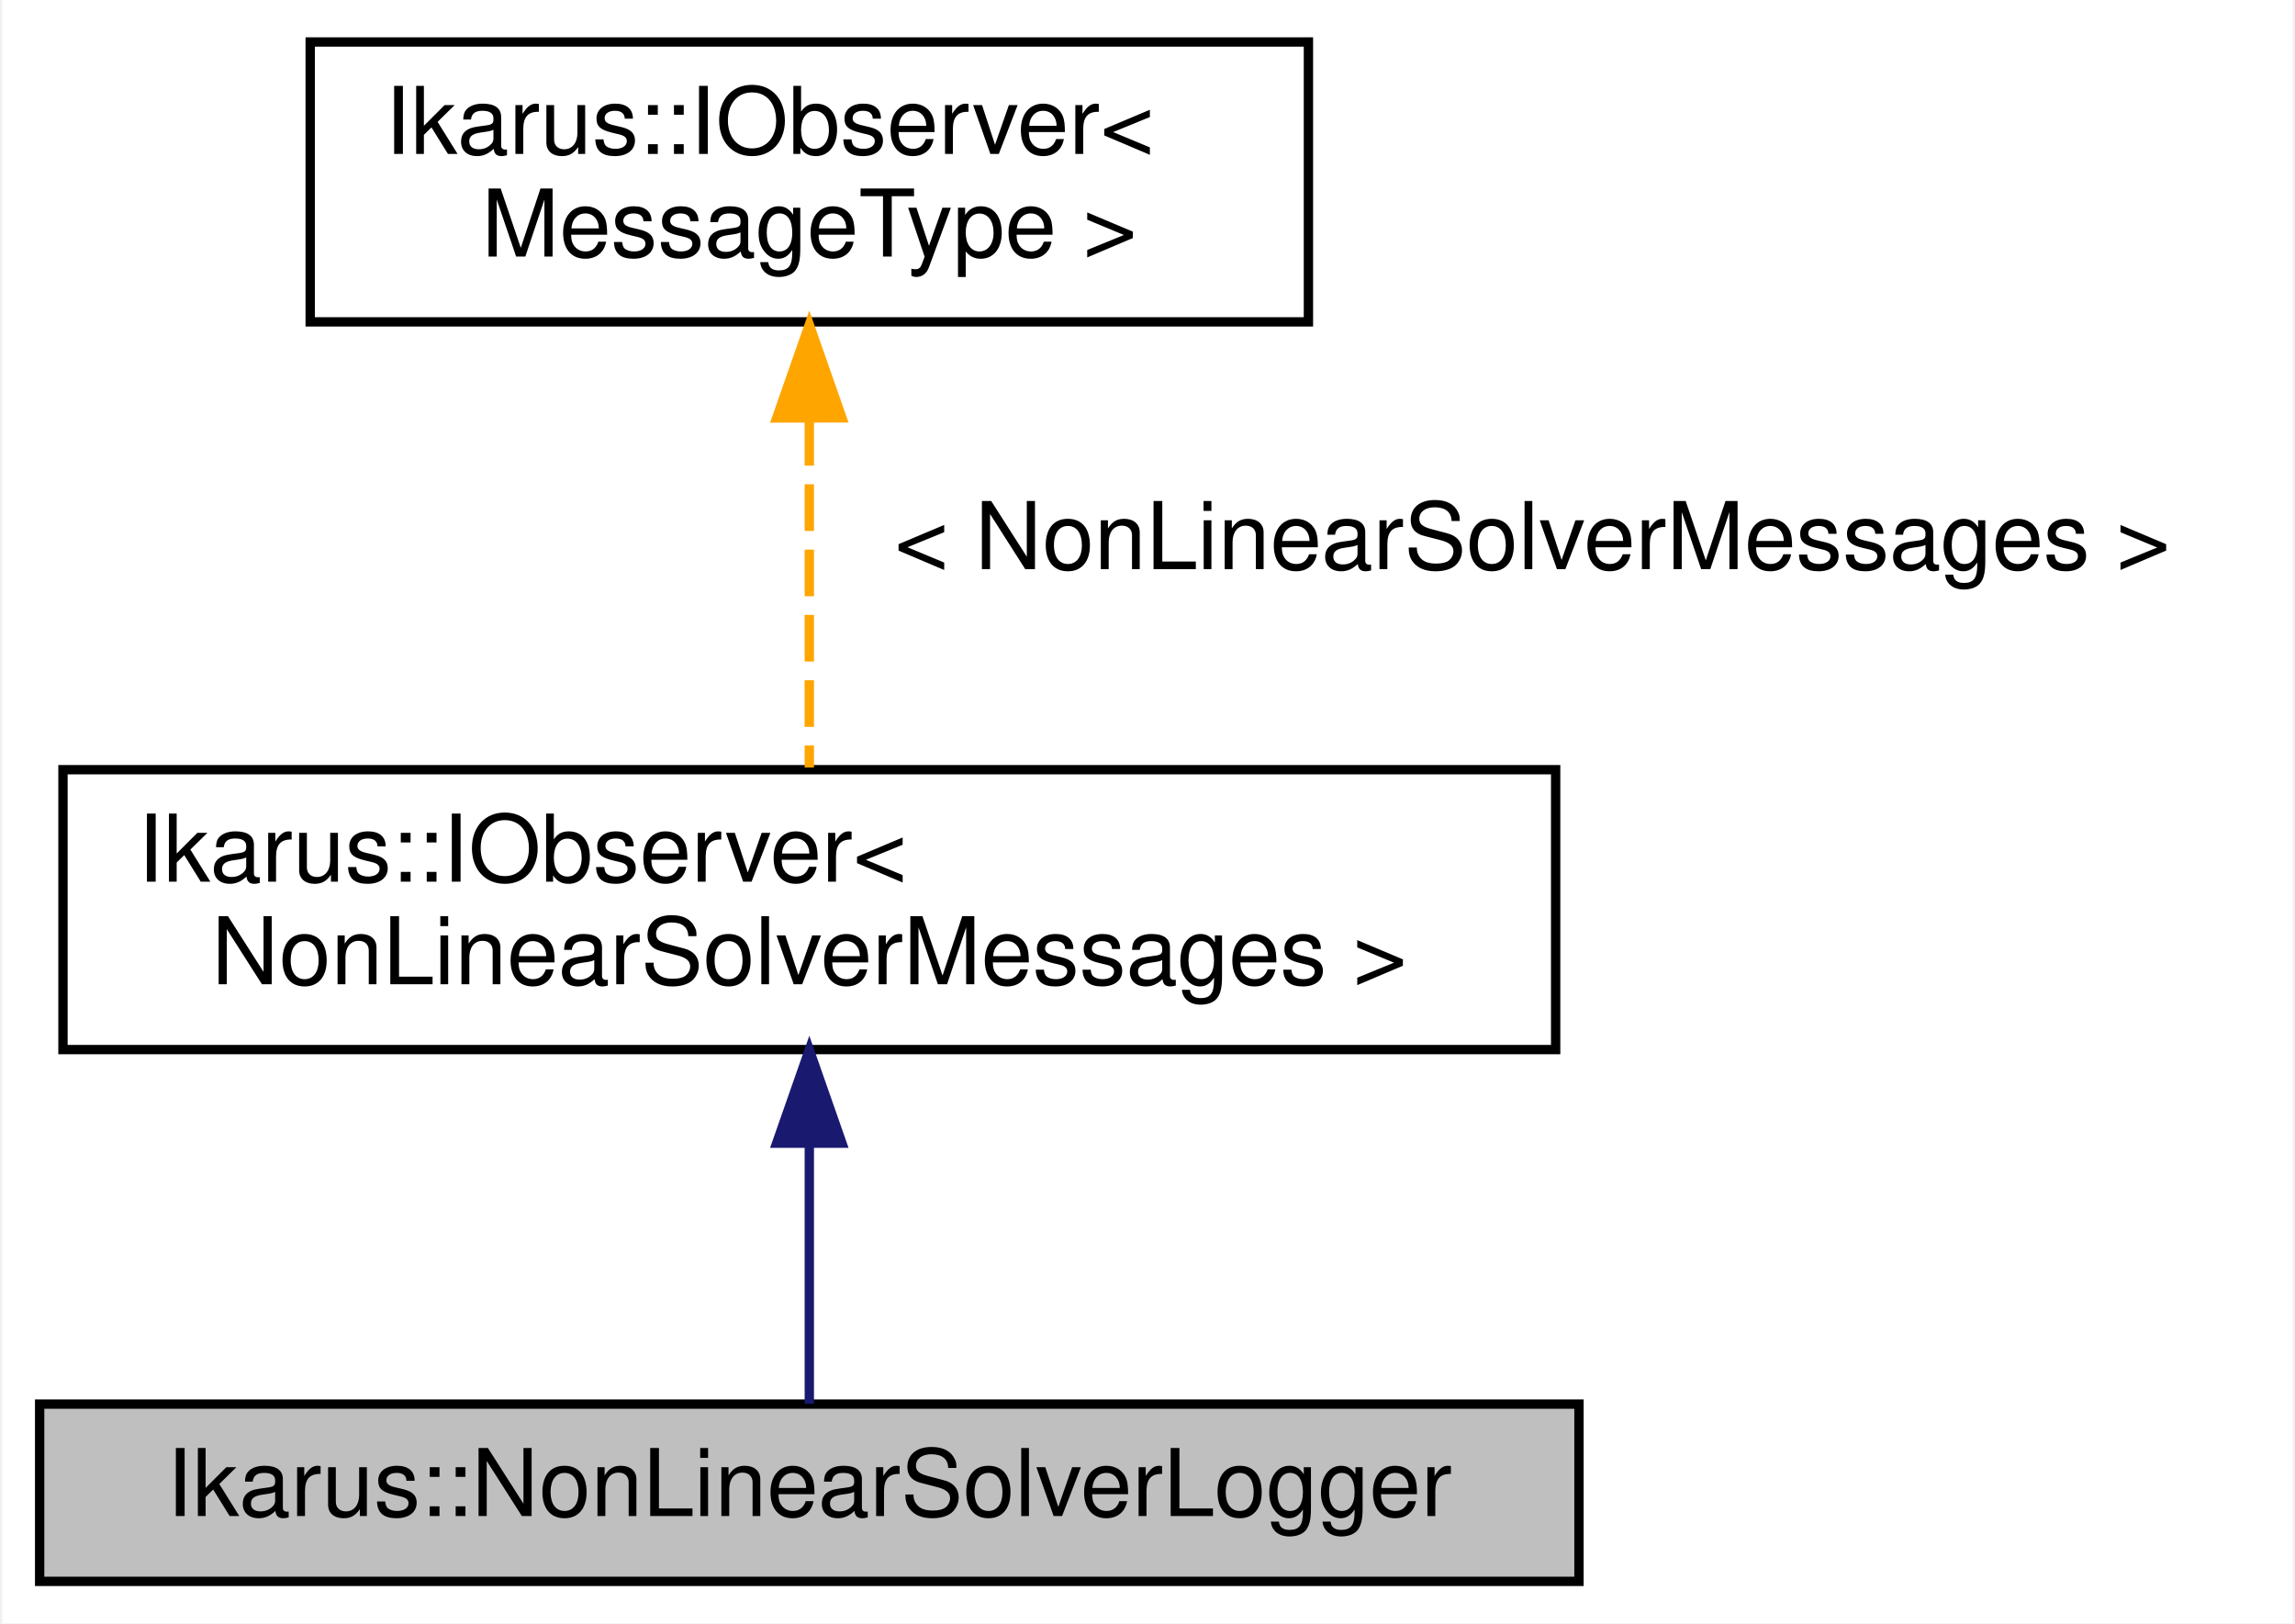
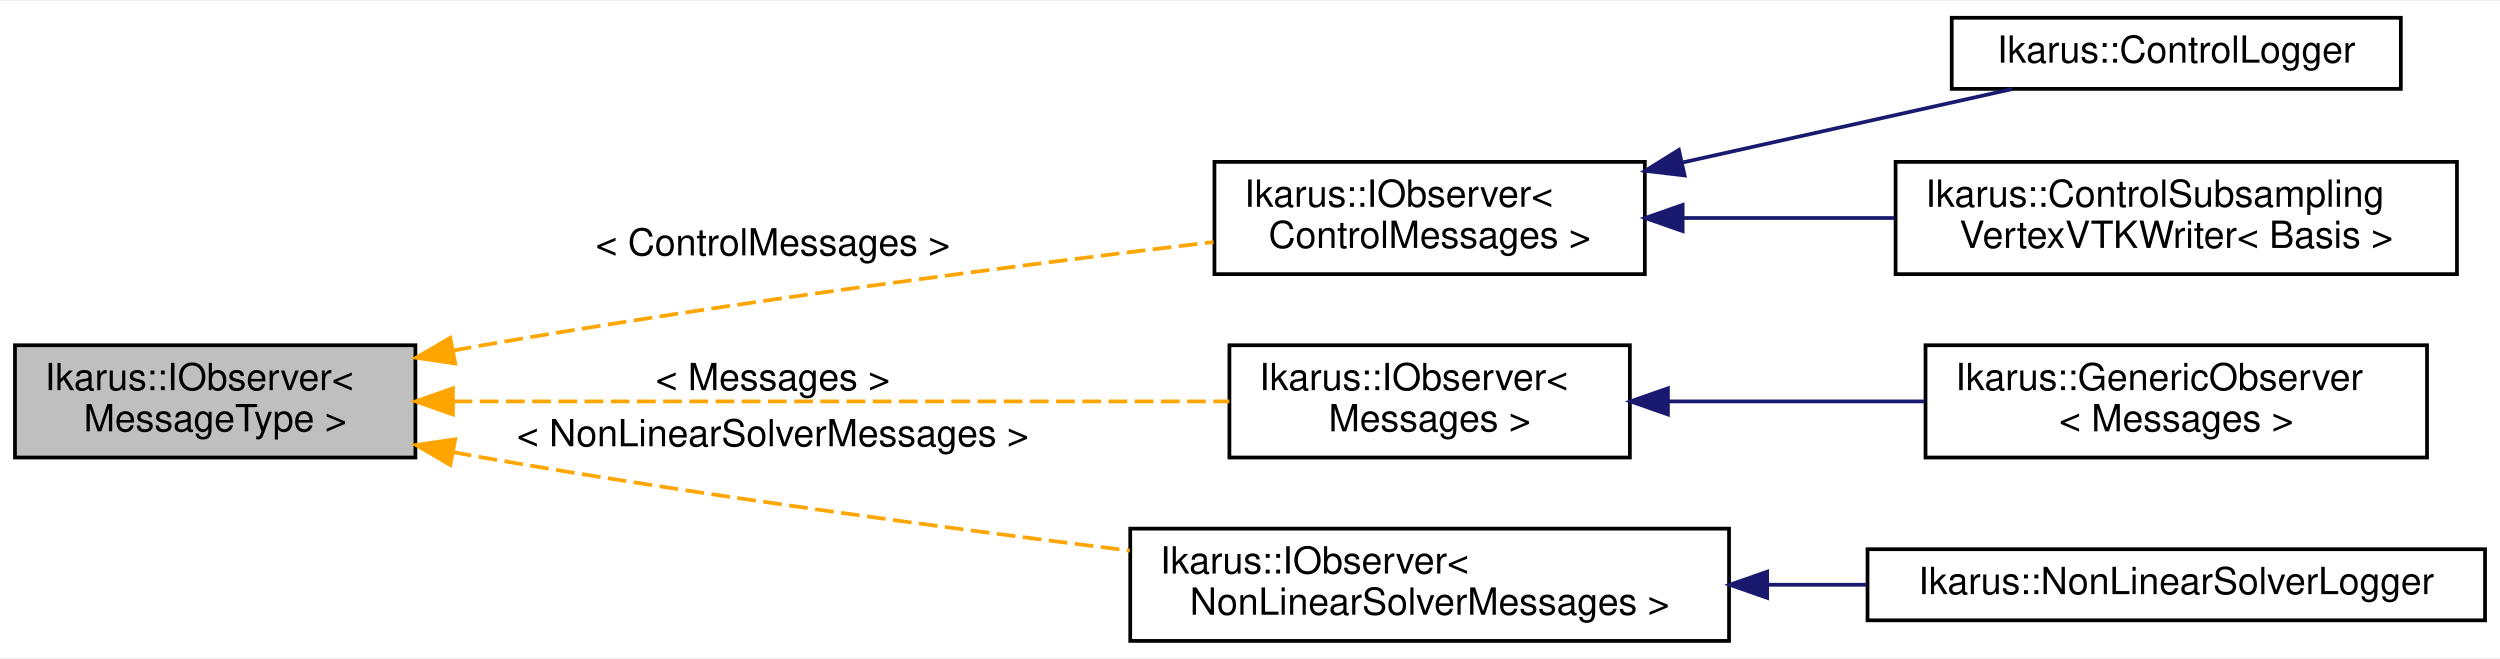
- <svg xmlns="http://www.w3.org/2000/svg" xmlns:xlink="http://www.w3.org/1999/xlink" width="246pt" height="174pt" viewBox="0.00 0.00 245.50 174.00">
-   <g id="graph0" class="graph" transform="scale(1 1) rotate(0) translate(4 170)">
-     <polygon fill="white" stroke="transparent" points="-4,4 -4,-170 241.5,-170 241.5,4 -4,4" />
+ <svg xmlns="http://www.w3.org/2000/svg" xmlns:xlink="http://www.w3.org/1999/xlink" width="668pt" height="176pt" viewBox="0.00 0.00 668.00 175.50">
+   <g id="graph0" class="graph" transform="scale(1 1) rotate(0) translate(4 171.5)">
+     <polygon fill="white" stroke="transparent" points="-4,4 -4,-171.5 664,-171.5 664,4 -4,4" />
    <g id="node1" class="node">
      <g id="a_node1">
-         <a xlink:title="Implementation of an observer for logging non-linear solvers.This class inherits from the IObserver c...">
-           <polygon fill="#bfbfbf" stroke="black" points="0,-0.5 0,-19.5 165,-19.5 165,-0.5 0,-0.5" />
-           <text text-anchor="middle" x="82.5" y="-7.5" font-family="Helvetica,sans-Serif" font-size="10.00">Ikarus::NonLinearSolverLogger</text>
+         <a xlink:title="Generic observer interface for the Observer design pattern. See  for a description of the design patt...">
+           <polygon fill="#bfbfbf" stroke="black" points="0,-49.5 0,-79.5 107,-79.5 107,-49.5 0,-49.5" />
+           <text text-anchor="start" x="8" y="-67.5" font-family="Helvetica,sans-Serif" font-size="10.00">Ikarus::IObserver&lt;</text>
+           <text text-anchor="middle" x="53.5" y="-56.5" font-family="Helvetica,sans-Serif" font-size="10.00"> MessageType &gt;</text>
        </a>
      </g>
    </g>
    <g id="node2" class="node">
      <g id="a_node2">
-         <a xlink:href="a01564.html" target="_top" xlink:title=" ">
-           <polygon fill="white" stroke="black" points="2.5,-57.5 2.5,-87.5 162.5,-87.5 162.5,-57.5 2.5,-57.5" />
-           <text text-anchor="start" x="10.5" y="-75.5" font-family="Helvetica,sans-Serif" font-size="10.00">Ikarus::IObserver&lt;</text>
-           <text text-anchor="middle" x="82.5" y="-64.5" font-family="Helvetica,sans-Serif" font-size="10.00"> NonLinearSolverMessages &gt;</text>
+         <a xlink:href="a01560.html" target="_top" xlink:title=" ">
+           <polygon fill="white" stroke="black" points="320.5,-98.5 320.5,-128.5 435.5,-128.5 435.5,-98.5 320.5,-98.5" />
+           <text text-anchor="start" x="328.5" y="-116.5" font-family="Helvetica,sans-Serif" font-size="10.00">Ikarus::IObserver&lt;</text>
+           <text text-anchor="middle" x="378" y="-105.5" font-family="Helvetica,sans-Serif" font-size="10.00"> ControlMessages &gt;</text>
        </a>
      </g>
    </g>
    <g id="edge1" class="edge">
-       <path fill="none" stroke="midnightblue" d="M82.5,-47.35C82.5,-37.51 82.5,-26.78 82.5,-19.54" />
-       <polygon fill="midnightblue" stroke="midnightblue" points="79,-47.47 82.5,-57.47 86,-47.47 79,-47.47" />
+       <path fill="none" stroke="orange" stroke-dasharray="5,2" d="M117,-78.06C119.7,-78.56 122.37,-79.04 125,-79.5 191.77,-91.09 269.07,-101 320.26,-107.09" />
+       <polygon fill="orange" stroke="orange" points="117.64,-74.62 107.16,-76.16 116.31,-81.49 117.64,-74.62" />
+       <text text-anchor="middle" x="202.5" y="-103.5" font-family="Helvetica,sans-Serif" font-size="10.00"> &lt; ControlMessages &gt;</text>
+     </g>
+     <g id="node5" class="node">
+       <g id="a_node5">
+         <a xlink:href="a01560.html" target="_top" xlink:title=" ">
+           <polygon fill="white" stroke="black" points="324.5,-49.5 324.5,-79.5 431.5,-79.5 431.5,-49.5 324.5,-49.5" />
+           <text text-anchor="start" x="332.5" y="-67.5" font-family="Helvetica,sans-Serif" font-size="10.00">Ikarus::IObserver&lt;</text>
+           <text text-anchor="middle" x="378" y="-56.5" font-family="Helvetica,sans-Serif" font-size="10.00"> Messages &gt;</text>
+         </a>
+       </g>
+     </g>
+     <g id="edge4" class="edge">
+       <path fill="none" stroke="orange" stroke-dasharray="5,2" d="M117.2,-64.5C177.56,-64.5 267.81,-64.5 324.49,-64.5" />
+       <polygon fill="orange" stroke="orange" points="117.03,-61 107.03,-64.5 117.03,-68 117.03,-61" />
+       <text text-anchor="middle" x="202.5" y="-67.5" font-family="Helvetica,sans-Serif" font-size="10.00"> &lt; Messages &gt;</text>
+     </g>
+     <g id="node7" class="node">
+       <g id="a_node7">
+         <a xlink:href="a01560.html" target="_top" xlink:title=" ">
+           <polygon fill="white" stroke="black" points="298,-0.5 298,-30.5 458,-30.5 458,-0.5 298,-0.5" />
+           <text text-anchor="start" x="306" y="-18.5" font-family="Helvetica,sans-Serif" font-size="10.00">Ikarus::IObserver&lt;</text>
+           <text text-anchor="middle" x="378" y="-7.5" font-family="Helvetica,sans-Serif" font-size="10.00"> NonLinearSolverMessages &gt;</text>
+         </a>
+       </g>
+     </g>
+     <g id="edge6" class="edge">
+       <path fill="none" stroke="orange" stroke-dasharray="5,2" d="M117,-50.94C119.7,-50.44 122.37,-49.96 125,-49.5 182.63,-39.5 248.11,-30.74 297.88,-24.62" />
+       <polygon fill="orange" stroke="orange" points="116.31,-47.51 107.16,-52.84 117.64,-54.38 116.31,-47.51" />
+       <text text-anchor="middle" x="202.5" y="-52.5" font-family="Helvetica,sans-Serif" font-size="10.00"> &lt; NonLinearSolverMessages &gt;</text>
    </g>
    <g id="node3" class="node">
      <g id="a_node3">
-         <a xlink:href="a01564.html" target="_top" xlink:title="Generic observer interface for the Observer design pattern. See  for a description of the design patt...">
-           <polygon fill="white" stroke="black" points="29,-135.5 29,-165.5 136,-165.5 136,-135.5 29,-135.5" />
-           <text text-anchor="start" x="37" y="-153.5" font-family="Helvetica,sans-Serif" font-size="10.00">Ikarus::IObserver&lt;</text>
-           <text text-anchor="middle" x="82.5" y="-142.5" font-family="Helvetica,sans-Serif" font-size="10.00"> MessageType &gt;</text>
+         <a xlink:href="a01544.html" target="_top" xlink:title="ControlLogger class for logging control messages.">
+           <polygon fill="white" stroke="black" points="517.5,-148 517.5,-167 637.5,-167 637.5,-148 517.5,-148" />
+           <text text-anchor="middle" x="577.5" y="-155" font-family="Helvetica,sans-Serif" font-size="10.00">Ikarus::ControlLogger</text>
        </a>
      </g>
    </g>
    <g id="edge2" class="edge">
-       <path fill="none" stroke="orange" stroke-dasharray="5,2" d="M82.5,-125.09C82.5,-112.76 82.5,-98.22 82.5,-87.73" />
-       <polygon fill="orange" stroke="orange" points="79,-125.2 82.5,-135.2 86,-125.21 79,-125.2" />
-       <text text-anchor="middle" x="160" y="-109" font-family="Helvetica,sans-Serif" font-size="10.00"> &lt; NonLinearSolverMessages &gt;</text>
+       <path fill="none" stroke="midnightblue" d="M445.69,-128.36C474.77,-134.84 508.02,-142.24 533.71,-147.97" />
+       <polygon fill="midnightblue" stroke="midnightblue" points="446.12,-124.87 435.6,-126.11 444.6,-131.7 446.12,-124.87" />
+     </g>
+     <g id="node4" class="node">
+       <g id="a_node4">
+         <a xlink:href="a01548.html" target="_top" xlink:title="ControlSubsamplingVertexVTKWriter class for writing VTK files with subsampling based on control messa...">
+           <polygon fill="white" stroke="black" points="502.5,-98.5 502.5,-128.5 652.5,-128.5 652.5,-98.5 502.5,-98.5" />
+           <text text-anchor="start" x="510.5" y="-116.5" font-family="Helvetica,sans-Serif" font-size="10.00">Ikarus::ControlSubsampling</text>
+           <text text-anchor="middle" x="577.5" y="-105.5" font-family="Helvetica,sans-Serif" font-size="10.00">VertexVTKWriter&lt; Basis &gt;</text>
+         </a>
+       </g>
+     </g>
+     <g id="edge3" class="edge">
+       <path fill="none" stroke="midnightblue" d="M445.78,-113.5C463.92,-113.5 483.68,-113.5 502.21,-113.5" />
+       <polygon fill="midnightblue" stroke="midnightblue" points="445.6,-110 435.6,-113.5 445.6,-117 445.6,-110" />
+     </g>
+     <g id="node6" class="node">
+       <g id="a_node6">
+         <a xlink:href="a01552.html" target="_top" xlink:title="GenericObserver class for observing specific messages.">
+           <polygon fill="white" stroke="black" points="510.5,-49.5 510.5,-79.5 644.5,-79.5 644.5,-49.5 510.5,-49.5" />
+           <text text-anchor="start" x="518.5" y="-67.5" font-family="Helvetica,sans-Serif" font-size="10.00">Ikarus::GenericObserver</text>
+           <text text-anchor="middle" x="577.5" y="-56.5" font-family="Helvetica,sans-Serif" font-size="10.00">&lt; Messages &gt;</text>
+         </a>
+       </g>
+     </g>
+     <g id="edge5" class="edge">
+       <path fill="none" stroke="midnightblue" d="M441.8,-64.5C463.6,-64.5 488.11,-64.5 510.19,-64.5" />
+       <polygon fill="midnightblue" stroke="midnightblue" points="441.67,-61 431.67,-64.5 441.67,-68 441.67,-61" />
+     </g>
+     <g id="node8" class="node">
+       <g id="a_node8">
+         <a xlink:href="a01556.html" target="_top" xlink:title="Implementation of an observer for logging non-linear solvers.This class inherits from the IObserver c...">
+           <polygon fill="white" stroke="black" points="495,-6 495,-25 660,-25 660,-6 495,-6" />
+           <text text-anchor="middle" x="577.5" y="-13" font-family="Helvetica,sans-Serif" font-size="10.00">Ikarus::NonLinearSolverLogger</text>
+         </a>
+       </g>
+     </g>
+     <g id="edge7" class="edge">
+       <path fill="none" stroke="midnightblue" d="M468.41,-15.5C477.17,-15.5 486.03,-15.5 494.71,-15.5" />
+       <polygon fill="midnightblue" stroke="midnightblue" points="468.19,-12 458.19,-15.5 468.19,-19 468.19,-12" />
    </g>
  </g>
</svg>
